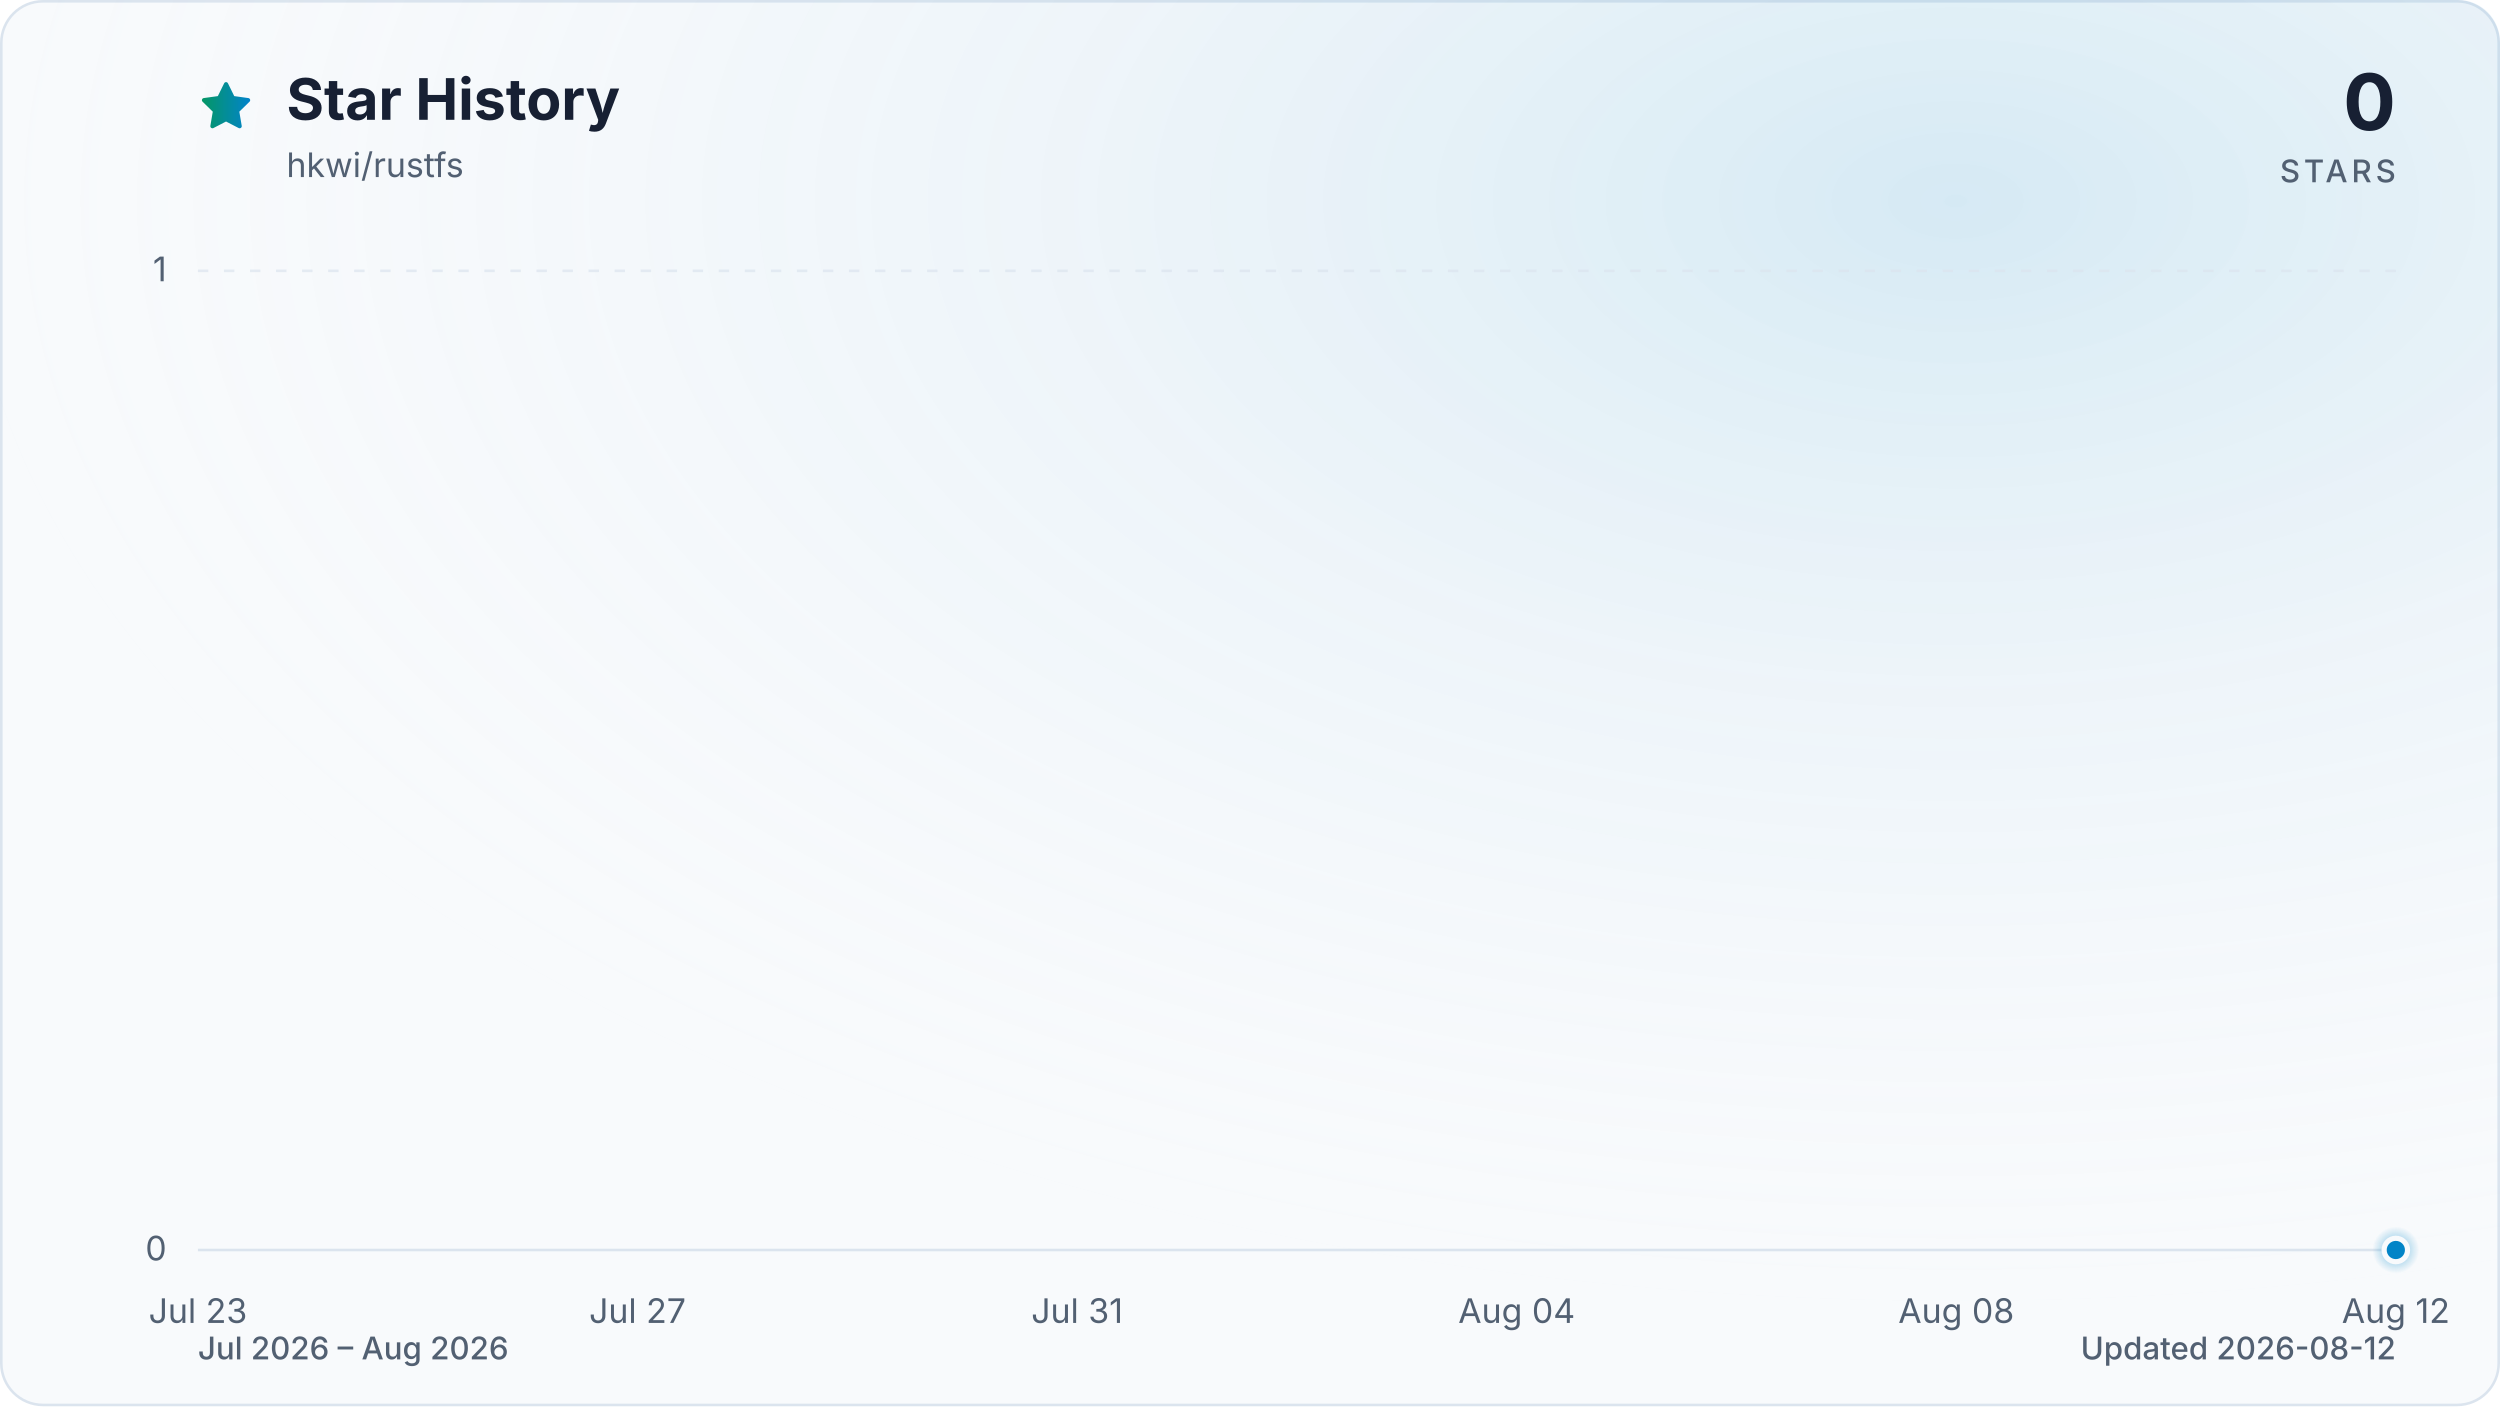
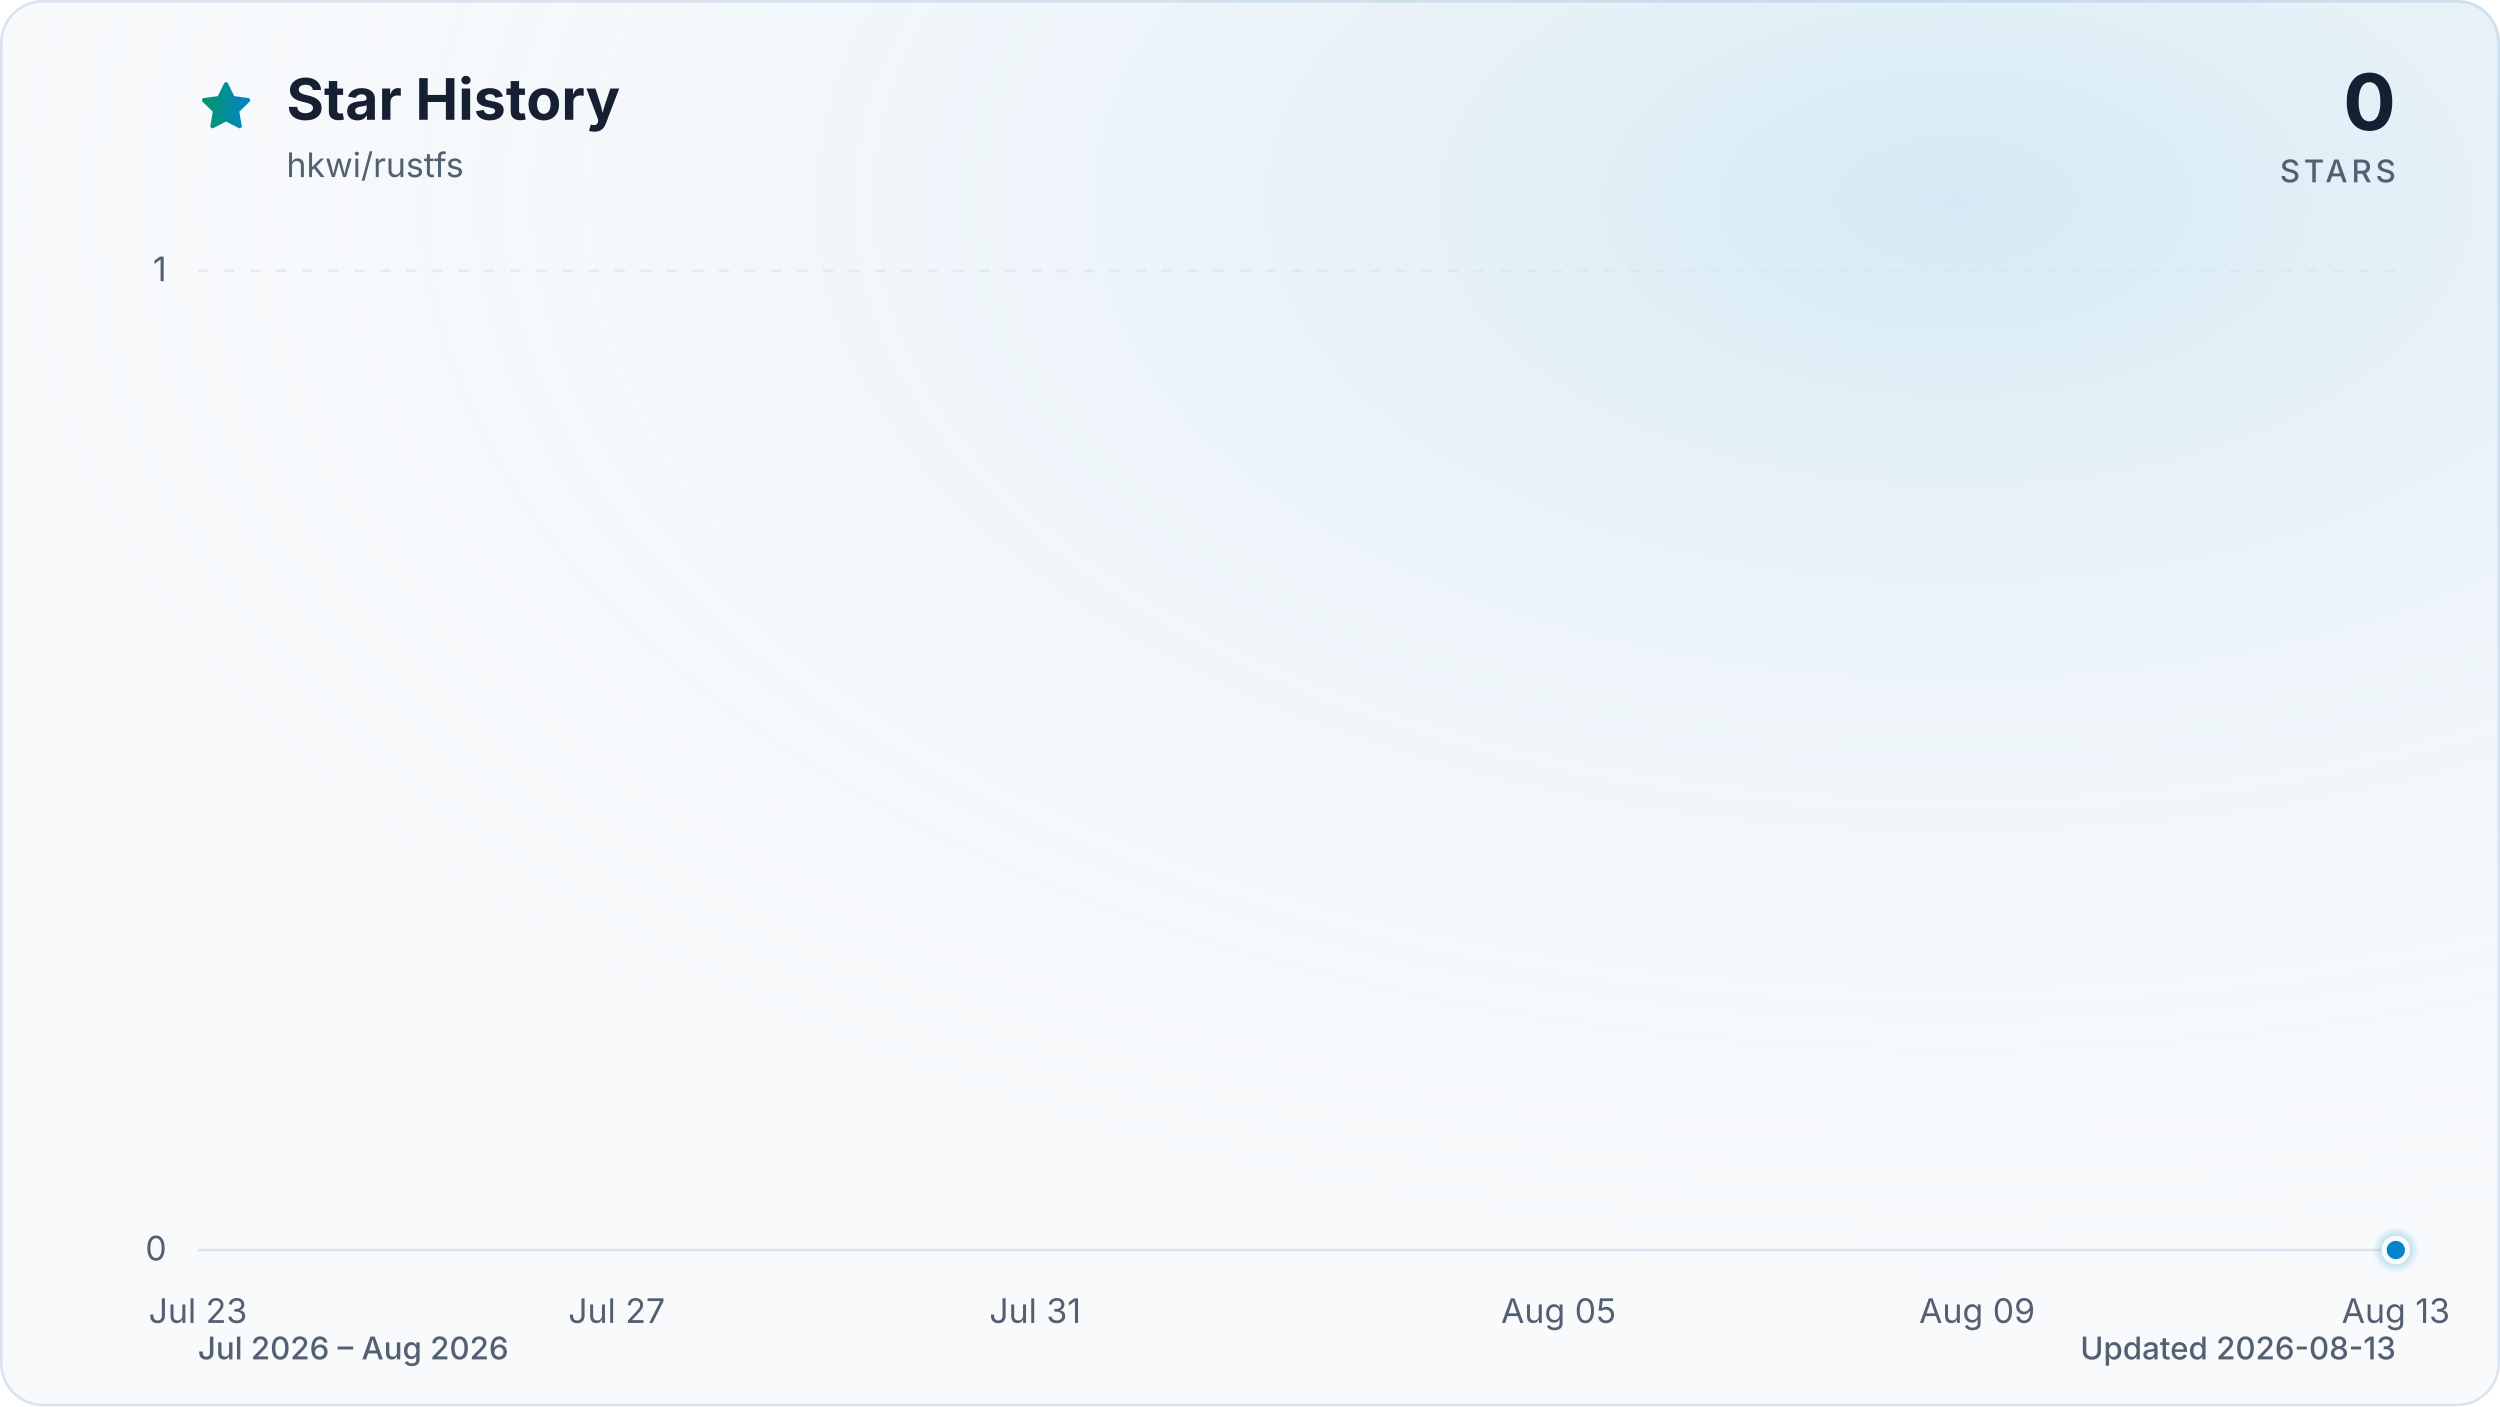
<svg xmlns="http://www.w3.org/2000/svg" viewBox="0 0 960 540" role="img" aria-labelledby="title description" data-style="gradient" data-variant="glow" data-animated="true">
  <defs>
    <linearGradient id="trend" x1="0" y1="0" x2="1" y2="0">
      <stop offset="0%" stop-color="#059669" />
      <stop offset="100%" stop-color="#0284c7" />
    </linearGradient>
    <linearGradient id="area" x1="0" y1="0" x2="0" y2="1">
      <stop offset="0%" stop-color="#059669" stop-opacity="0.30" />
      <stop offset="55%" stop-color="#0284c7" stop-opacity="0.10" />
      <stop offset="100%" stop-color="#0284c7" stop-opacity="0.01" />
    </linearGradient>
    <radialGradient id="marker-halo" cx="50%" cy="50%" r="50%">
      <stop offset="0%" stop-color="#0284c7" stop-opacity="0.55" />
      <stop offset="100%" stop-color="#0284c7" stop-opacity="0" />
    </radialGradient>
    <radialGradient id="surface-glow" cx="78%" cy="14%" r="80%">
      <stop offset="0%" stop-color="#0284c7" stop-opacity="0.14" />
      <stop offset="100%" stop-color="#f8fafc" stop-opacity="0" />
    </radialGradient>
    <filter id="trend-glow" x="-20%" y="-20%" width="140%" height="140%">
      <feGaussianBlur stdDeviation="7" />
    </filter>
  </defs>
  <style>
.trend-enter{transform-box:fill-box;transform-origin:center;animation:trend-enter 520ms cubic-bezier(0.16,1,0.3,1)}
.marker-enter{transform-box:fill-box;transform-origin:center;animation:marker-enter 320ms cubic-bezier(0.16,1,0.3,1) 200ms both}
.marker-pulse{transform-box:fill-box;transform-origin:center;animation:marker-pulse 2.6s ease-out infinite}
@keyframes trend-enter{from{opacity:.35;transform:translateY(10px)}to{opacity:1;transform:translateY(0)}}
@keyframes marker-enter{from{opacity:0;transform:scale(.4)}to{opacity:1;transform:scale(1)}}
@keyframes marker-pulse{0%{opacity:.5;transform:scale(.7)}70%,100%{opacity:0;transform:scale(2.1)}}
@media (prefers-reduced-motion:reduce){.trend-enter,.marker-enter,.marker-pulse{animation:none!important}}
@media (prefers-reduced-motion:reduce){.marker-pulse{opacity:0}}
</style>
  <rect x="0.5" y="0.5" width="959" height="539" fill="#f8fafc" stroke="#dbe4ee" stroke-width="1" rx="16" />
  <rect width="960" height="540" fill="url(#surface-glow)" rx="16" />
  <path d="M12 2.6l2.9 5.9 6.5.9-4.7 4.6 1.1 6.5-5.8-3-5.8 3 1.1-6.5-4.7-4.6 6.5-.9L12 2.6Z" transform="translate(76 30) scale(.9)" fill="url(#trend)" stroke="url(#trend)" stroke-width="1.8" stroke-linejoin="round" aria-hidden="true" />
  <text x="110" y="46" fill="#172033" font-family="ui-sans-serif, system-ui, -apple-system, BlinkMacSystemFont, 'Segoe UI', sans-serif" font-size="22" font-weight="700">Star History</text>
  <text x="110" y="68" fill="#526072" font-family="ui-sans-serif, system-ui, -apple-system, BlinkMacSystemFont, 'Segoe UI', sans-serif" font-size="13">hkwi/rustfs</text>
  <text x="920" y="50" fill="#172033" font-family="ui-sans-serif, system-ui, -apple-system, BlinkMacSystemFont, 'Segoe UI', sans-serif" font-size="30" font-weight="700" text-anchor="end">0</text>
  <text x="920" y="70" fill="#526072" font-family="ui-sans-serif, system-ui, -apple-system, BlinkMacSystemFont, 'Segoe UI', sans-serif" font-size="12" font-weight="500" letter-spacing="1.5" text-anchor="end">STARS</text>
  <line x1="76" y1="480.0" x2="920" y2="480.0" stroke="#dbe4ee" stroke-width="1" stroke-dasharray="0" opacity="1" />
  <text x="64" y="484.0" fill="#526072" font-family="ui-sans-serif, system-ui, -apple-system, BlinkMacSystemFont, 'Segoe UI', sans-serif" font-size="13" text-anchor="end">0</text>
  <line x1="76" y1="104.0" x2="920" y2="104.0" stroke="#dbe4ee" stroke-width="1" stroke-dasharray="4 6" opacity="0.7" />
  <text x="64" y="108.0" fill="#526072" font-family="ui-sans-serif, system-ui, -apple-system, BlinkMacSystemFont, 'Segoe UI', sans-serif" font-size="13" text-anchor="end">1</text>
  <text x="76.0" y="508" fill="#526072" font-family="ui-sans-serif, system-ui, -apple-system, BlinkMacSystemFont, 'Segoe UI', sans-serif" font-size="13" text-anchor="middle">Jul 23</text>
-   <text x="244.8" y="508" fill="#526072" font-family="ui-sans-serif, system-ui, -apple-system, BlinkMacSystemFont, 'Segoe UI', sans-serif" font-size="13" text-anchor="middle">Jul 27</text>
-   <text x="413.6" y="508" fill="#526072" font-family="ui-sans-serif, system-ui, -apple-system, BlinkMacSystemFont, 'Segoe UI', sans-serif" font-size="13" text-anchor="middle">Jul 31</text>
-   <text x="582.4" y="508" fill="#526072" font-family="ui-sans-serif, system-ui, -apple-system, BlinkMacSystemFont, 'Segoe UI', sans-serif" font-size="13" text-anchor="middle">Aug 04</text>
-   <text x="751.2" y="508" fill="#526072" font-family="ui-sans-serif, system-ui, -apple-system, BlinkMacSystemFont, 'Segoe UI', sans-serif" font-size="13" text-anchor="middle">Aug 08</text>
-   <text x="920.0" y="508" fill="#526072" font-family="ui-sans-serif, system-ui, -apple-system, BlinkMacSystemFont, 'Segoe UI', sans-serif" font-size="13" text-anchor="middle">Aug 12</text>
+   <text x="236.8" y="508" fill="#526072" font-family="ui-sans-serif, system-ui, -apple-system, BlinkMacSystemFont, 'Segoe UI', sans-serif" font-size="13" text-anchor="middle">Jul 27</text>
+   <text x="397.5" y="508" fill="#526072" font-family="ui-sans-serif, system-ui, -apple-system, BlinkMacSystemFont, 'Segoe UI', sans-serif" font-size="13" text-anchor="middle">Jul 31</text>
+   <text x="598.5" y="508" fill="#526072" font-family="ui-sans-serif, system-ui, -apple-system, BlinkMacSystemFont, 'Segoe UI', sans-serif" font-size="13" text-anchor="middle">Aug 05</text>
+   <text x="759.2" y="508" fill="#526072" font-family="ui-sans-serif, system-ui, -apple-system, BlinkMacSystemFont, 'Segoe UI', sans-serif" font-size="13" text-anchor="middle">Aug 09</text>
+   <text x="920.0" y="508" fill="#526072" font-family="ui-sans-serif, system-ui, -apple-system, BlinkMacSystemFont, 'Segoe UI', sans-serif" font-size="13" text-anchor="middle">Aug 13</text>
  <g class="trend-enter">
-     <path d="M 76.0 480.0 C 90.1 480.0, 104.1 480.0, 118.2 480.0 C 132.3 480.0, 146.3 480.0, 160.4 480.0 C 174.5 480.0, 188.5 480.0, 202.6 480.0 C 216.7 480.0, 230.7 480.0, 244.8 480.0 C 258.9 480.0, 272.9 480.0, 287.0 480.0 C 301.1 480.0, 315.1 480.0, 329.2 480.0 C 343.3 480.0, 357.3 480.0, 371.4 480.0 C 385.5 480.0, 399.5 480.0, 413.6 480.0 C 427.7 480.0, 441.7 480.0, 455.8 480.0 C 469.9 480.0, 483.9 480.0, 498.0 480.0 C 512.1 480.0, 526.1 480.0, 540.2 480.0 C 554.3 480.0, 568.3 480.0, 582.4 480.0 C 596.5 480.0, 610.5 480.0, 624.6 480.0 C 638.7 480.0, 652.7 480.0, 666.8 480.0 C 680.9 480.0, 694.9 480.0, 709.0 480.0 C 723.1 480.0, 737.1 480.0, 751.2 480.0 C 765.3 480.0, 779.3 480.0, 793.4 480.0 C 807.5 480.0, 821.5 480.0, 835.6 480.0 C 849.7 480.0, 863.7 480.0, 877.8 480.0 C 891.9 480.0, 905.9 480.0, 920.0 480.0 L 920.0 480.0 L 76.0 480.0 Z" fill="url(#area)" />
-     <path d="M 76.0 480.0 C 90.1 480.0, 104.1 480.0, 118.2 480.0 C 132.3 480.0, 146.3 480.0, 160.4 480.0 C 174.5 480.0, 188.5 480.0, 202.6 480.0 C 216.7 480.0, 230.7 480.0, 244.8 480.0 C 258.9 480.0, 272.9 480.0, 287.0 480.0 C 301.1 480.0, 315.1 480.0, 329.2 480.0 C 343.3 480.0, 357.3 480.0, 371.4 480.0 C 385.5 480.0, 399.5 480.0, 413.6 480.0 C 427.7 480.0, 441.7 480.0, 455.8 480.0 C 469.9 480.0, 483.9 480.0, 498.0 480.0 C 512.1 480.0, 526.1 480.0, 540.2 480.0 C 554.3 480.0, 568.3 480.0, 582.4 480.0 C 596.5 480.0, 610.5 480.0, 624.6 480.0 C 638.7 480.0, 652.7 480.0, 666.8 480.0 C 680.9 480.0, 694.9 480.0, 709.0 480.0 C 723.1 480.0, 737.1 480.0, 751.2 480.0 C 765.3 480.0, 779.3 480.0, 793.4 480.0 C 807.5 480.0, 821.5 480.0, 835.6 480.0 C 849.7 480.0, 863.7 480.0, 877.8 480.0 C 891.9 480.0, 905.9 480.0, 920.0 480.0" fill="none" stroke="url(#trend)" stroke-width="12" stroke-linecap="round" stroke-linejoin="round" opacity="0.16" filter="url(#trend-glow)" />
-     <path d="M 76.0 480.0 C 90.1 480.0, 104.1 480.0, 118.2 480.0 C 132.3 480.0, 146.3 480.0, 160.4 480.0 C 174.5 480.0, 188.5 480.0, 202.6 480.0 C 216.7 480.0, 230.7 480.0, 244.8 480.0 C 258.9 480.0, 272.9 480.0, 287.0 480.0 C 301.1 480.0, 315.1 480.0, 329.2 480.0 C 343.3 480.0, 357.3 480.0, 371.4 480.0 C 385.5 480.0, 399.5 480.0, 413.6 480.0 C 427.7 480.0, 441.7 480.0, 455.8 480.0 C 469.9 480.0, 483.9 480.0, 498.0 480.0 C 512.1 480.0, 526.1 480.0, 540.2 480.0 C 554.3 480.0, 568.3 480.0, 582.4 480.0 C 596.5 480.0, 610.5 480.0, 624.6 480.0 C 638.7 480.0, 652.7 480.0, 666.8 480.0 C 680.9 480.0, 694.9 480.0, 709.0 480.0 C 723.1 480.0, 737.1 480.0, 751.2 480.0 C 765.3 480.0, 779.3 480.0, 793.4 480.0 C 807.5 480.0, 821.5 480.0, 835.6 480.0 C 849.7 480.0, 863.7 480.0, 877.8 480.0 C 891.9 480.0, 905.9 480.0, 920.0 480.0" fill="none" stroke="url(#trend)" stroke-width="3" stroke-linecap="round" stroke-linejoin="round" />
+     <path d="M 76.0 480.0 C 89.4 480.0, 102.8 480.0, 116.2 480.0 C 129.6 480.0, 143.0 480.0, 156.4 480.0 C 169.8 480.0, 183.2 480.0, 196.6 480.0 C 210.0 480.0, 223.4 480.0, 236.8 480.0 C 250.2 480.0, 263.6 480.0, 277.0 480.0 C 290.3 480.0, 303.7 480.0, 317.1 480.0 C 330.5 480.0, 343.9 480.0, 357.3 480.0 C 370.7 480.0, 384.1 480.0, 397.5 480.0 C 410.9 480.0, 424.3 480.0, 437.7 480.0 C 451.1 480.0, 464.5 480.0, 477.9 480.0 C 491.3 480.0, 504.7 480.0, 518.1 480.0 C 531.5 480.0, 544.9 480.0, 558.3 480.0 C 571.7 480.0, 585.1 480.0, 598.5 480.0 C 611.9 480.0, 625.3 480.0, 638.7 480.0 C 652.1 480.0, 665.5 480.0, 678.9 480.0 C 692.3 480.0, 705.7 480.0, 719.0 480.0 C 732.4 480.0, 745.8 480.0, 759.2 480.0 C 772.6 480.0, 786.0 480.0, 799.4 480.0 C 812.8 480.0, 826.2 480.0, 839.6 480.0 C 853.0 480.0, 866.4 480.0, 879.8 480.0 C 893.2 480.0, 906.6 480.0, 920.0 480.0 L 920.0 480.0 L 76.0 480.0 Z" fill="url(#area)" />
+     <path d="M 76.0 480.0 C 89.4 480.0, 102.8 480.0, 116.2 480.0 C 129.6 480.0, 143.0 480.0, 156.4 480.0 C 169.8 480.0, 183.2 480.0, 196.6 480.0 C 210.0 480.0, 223.4 480.0, 236.8 480.0 C 250.2 480.0, 263.6 480.0, 277.0 480.0 C 290.3 480.0, 303.7 480.0, 317.1 480.0 C 330.5 480.0, 343.9 480.0, 357.3 480.0 C 370.7 480.0, 384.1 480.0, 397.5 480.0 C 410.9 480.0, 424.3 480.0, 437.7 480.0 C 451.1 480.0, 464.5 480.0, 477.9 480.0 C 491.3 480.0, 504.7 480.0, 518.1 480.0 C 531.5 480.0, 544.9 480.0, 558.3 480.0 C 571.7 480.0, 585.1 480.0, 598.5 480.0 C 611.9 480.0, 625.3 480.0, 638.7 480.0 C 652.1 480.0, 665.5 480.0, 678.9 480.0 C 692.3 480.0, 705.7 480.0, 719.0 480.0 C 732.4 480.0, 745.8 480.0, 759.2 480.0 C 772.6 480.0, 786.0 480.0, 799.4 480.0 C 812.8 480.0, 826.2 480.0, 839.6 480.0 C 853.0 480.0, 866.4 480.0, 879.8 480.0 C 893.2 480.0, 906.6 480.0, 920.0 480.0" fill="none" stroke="url(#trend)" stroke-width="12" stroke-linecap="round" stroke-linejoin="round" opacity="0.16" filter="url(#trend-glow)" />
+     <path d="M 76.0 480.0 C 89.4 480.0, 102.8 480.0, 116.2 480.0 C 129.6 480.0, 143.0 480.0, 156.4 480.0 C 169.8 480.0, 183.2 480.0, 196.6 480.0 C 210.0 480.0, 223.4 480.0, 236.8 480.0 C 250.2 480.0, 263.6 480.0, 277.0 480.0 C 290.3 480.0, 303.7 480.0, 317.1 480.0 C 330.5 480.0, 343.9 480.0, 357.3 480.0 C 370.7 480.0, 384.1 480.0, 397.5 480.0 C 410.9 480.0, 424.3 480.0, 437.7 480.0 C 451.1 480.0, 464.5 480.0, 477.9 480.0 C 491.3 480.0, 504.7 480.0, 518.1 480.0 C 531.5 480.0, 544.9 480.0, 558.3 480.0 C 571.7 480.0, 585.1 480.0, 598.5 480.0 C 611.9 480.0, 625.3 480.0, 638.7 480.0 C 652.1 480.0, 665.5 480.0, 678.9 480.0 C 692.3 480.0, 705.7 480.0, 719.0 480.0 C 732.4 480.0, 745.8 480.0, 759.2 480.0 C 772.6 480.0, 786.0 480.0, 799.4 480.0 C 812.8 480.0, 826.2 480.0, 839.6 480.0 C 853.0 480.0, 866.4 480.0, 879.8 480.0 C 893.2 480.0, 906.6 480.0, 920.0 480.0" fill="none" stroke="url(#trend)" stroke-width="3" stroke-linecap="round" stroke-linejoin="round" />
  </g>
  <g class="marker-enter">
    <circle class="marker-pulse" cx="920.0" cy="480.0" r="9" fill="url(#marker-halo)" />
    <circle cx="920.0" cy="480.0" r="4.5" fill="#0284c7" stroke="#f8fafc" stroke-width="2" />
  </g>
  <text x="76" y="522" fill="#526072" font-family="ui-sans-serif, system-ui, -apple-system, BlinkMacSystemFont, 'Segoe UI', sans-serif" font-size="12" font-weight="500">Jul 2026 – Aug 2026</text>
-   <text x="920" y="522" fill="#526072" font-family="ui-sans-serif, system-ui, -apple-system, BlinkMacSystemFont, 'Segoe UI', sans-serif" font-size="12" font-weight="500" text-anchor="end">Updated 2026-08-12</text>
+   <text x="920" y="522" fill="#526072" font-family="ui-sans-serif, system-ui, -apple-system, BlinkMacSystemFont, 'Segoe UI', sans-serif" font-size="12" font-weight="500" text-anchor="end">Updated 2026-08-13</text>
</svg>
